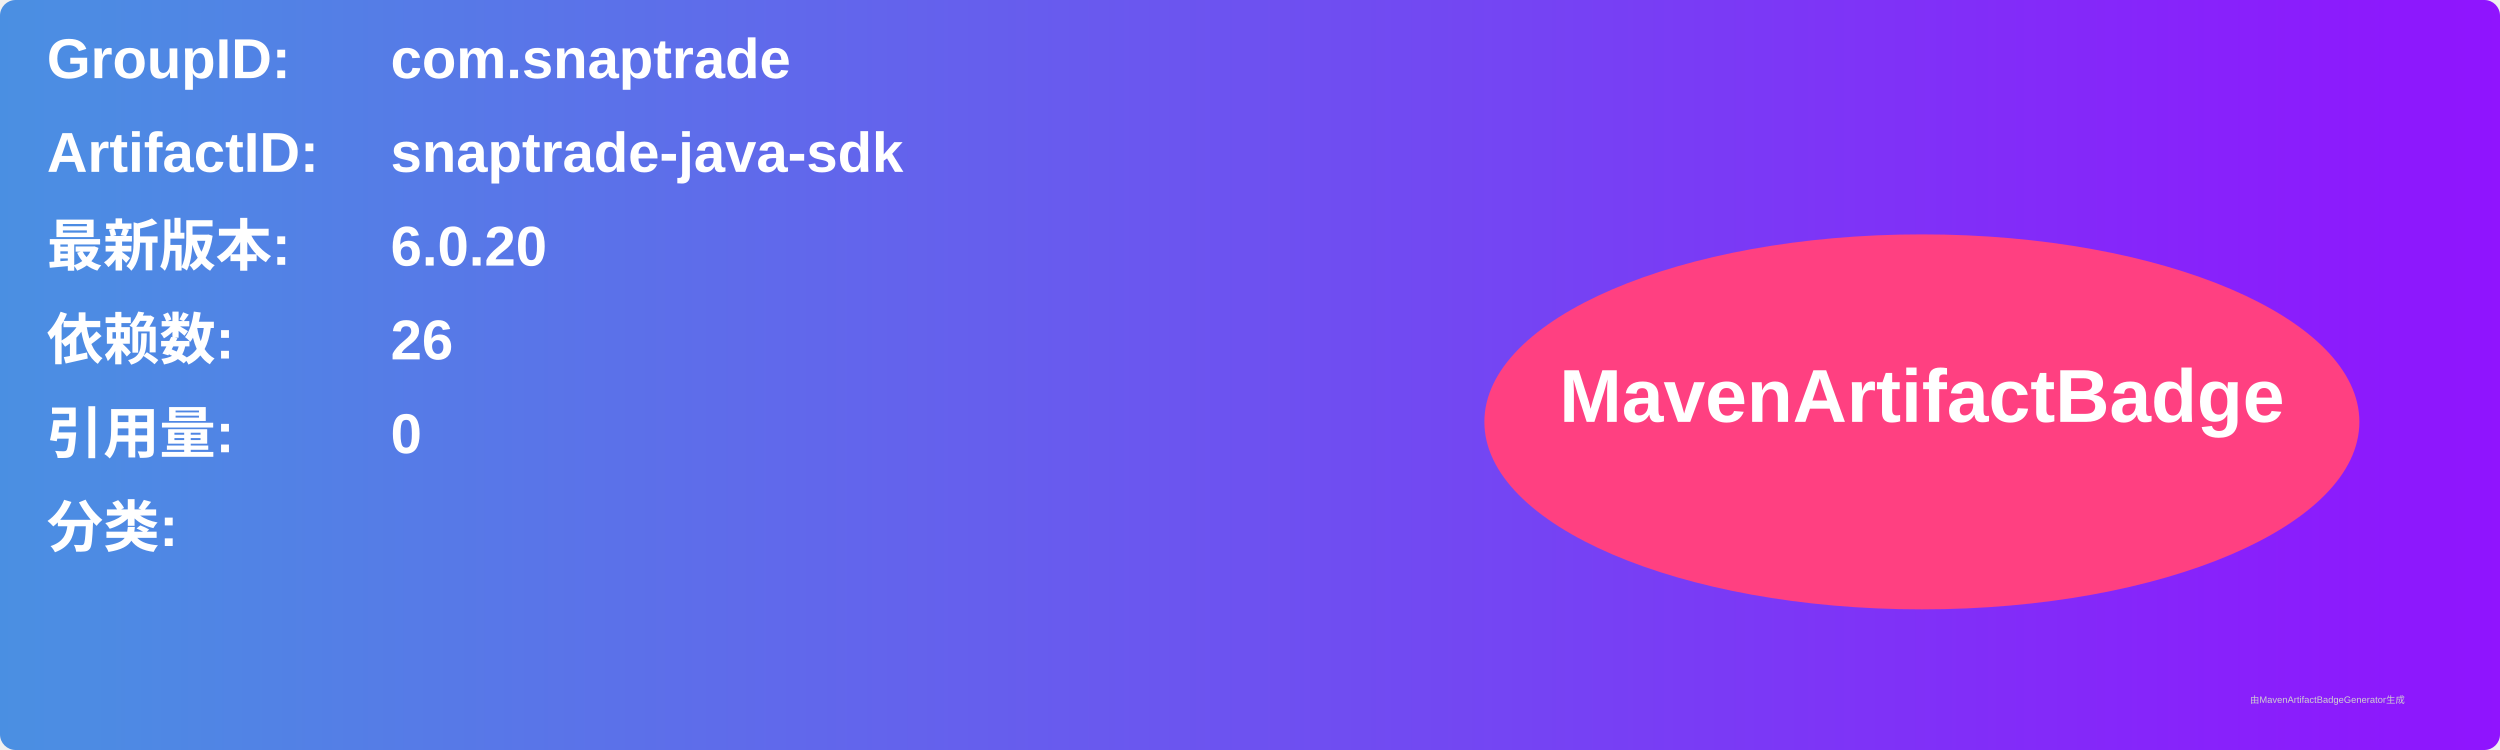
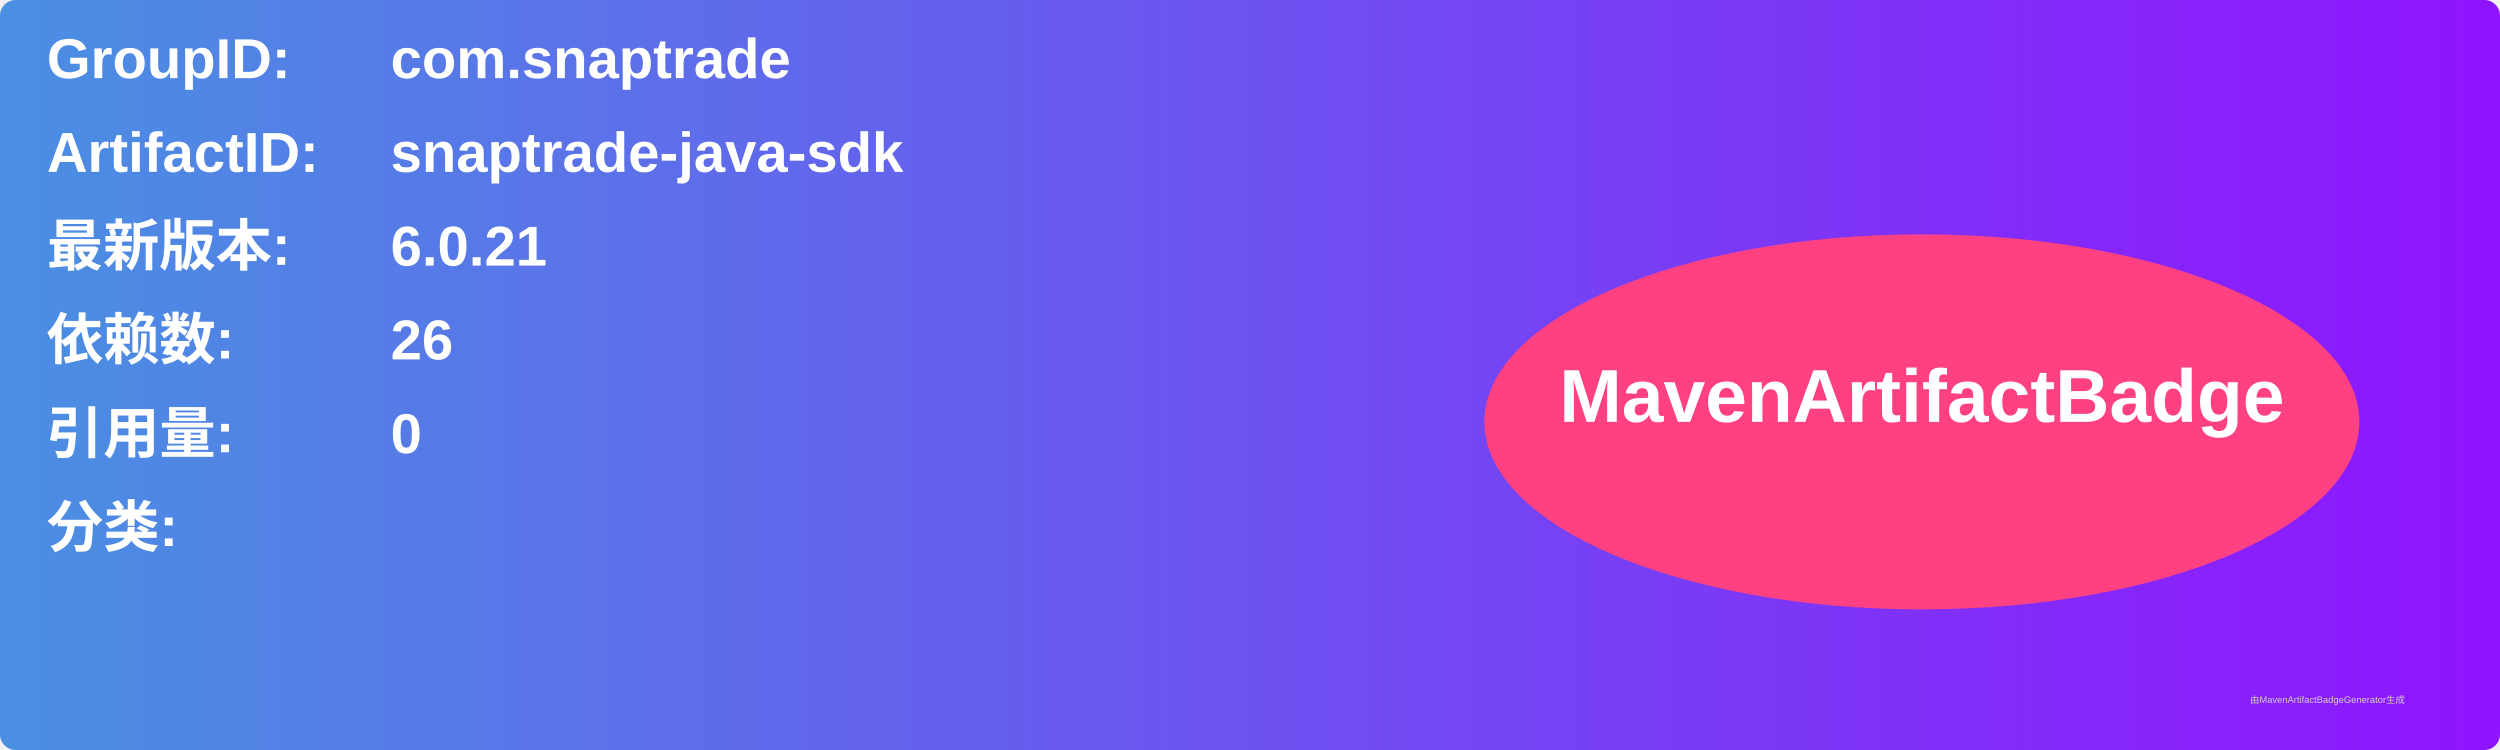
<svg xmlns="http://www.w3.org/2000/svg" width="800" height="240" viewBox="0 0 800 240">
  <linearGradient id="grad" x1="0%" y1="0%" x2="100%" y2="0%">
    <stop offset="0%" stop-color="#4a90e2" />
    <stop offset="100%" stop-color="#9013fe" />
  </linearGradient>
  <rect width="100%" height="100%" rx="5" ry="5" fill="url(#grad)" />
  <g transform="translate(15, 15)">
    <text x="0" y="10" font-family="Arial" font-size="18" fill="white" font-weight="bold" width="260">GroupID:</text>
    <text x="110" y="10" font-family="Arial" font-size="18" fill="white" font-weight="bold" width="460">com.snaptrade</text>
    <text x="0" y="40" font-family="Arial" font-size="18" fill="white" font-weight="bold" width="260">ArtifactID:</text>
    <text x="110" y="40" font-family="Arial" font-size="18" fill="white" font-weight="bold" width="460">snaptrade-java-sdk</text>
    <text x="0" y="70" font-family="Arial" font-size="18" fill="white" font-weight="bold">最新版本:</text>
    <text x="110" y="70" font-family="Arial" font-size="18" fill="white" font-weight="bold">
-       <tspan font-weight="bold">6.0.20</tspan>
+       <tspan font-weight="bold">6.0.21</tspan>
    </text>
    <text x="0" y="100" font-family="Arial" font-size="18" fill="white" font-weight="bold">依赖数: </text>
    <text x="110" y="100" font-family="Arial" font-size="18" fill="white">
      <tspan font-weight="bold">26</tspan>
    </text>
    <text x="0" y="130" font-family="Arial" font-size="18" fill="white" font-weight="bold">引用量: </text>
    <text x="110" y="130" font-family="Arial" font-size="18" fill="white">
      <tspan font-weight="bold">0</tspan>
    </text>
    <text x="0" y="160" font-family="Arial" font-size="18" fill="white" font-weight="bold">分类:</text>
    <text x="10" y="190" font-family="Arial" font-size="10" fill="white">
      <tspan font-weight="bold" />
    </text>
    <ellipse cx="600" cy="120" rx="140" ry="60" fill="#ff4081" />
    <text x="600" y="120" text-anchor="middle" font-family="Arial" font-size="24" fill="white" font-weight="bold">MavenArtifactBadge</text>
  </g>
  <text x="720" y="225" font-family="Arial" font-size="3" fill="#d0d0d0">由MavenArtifactBadgeGenerator生成</text>
</svg>
